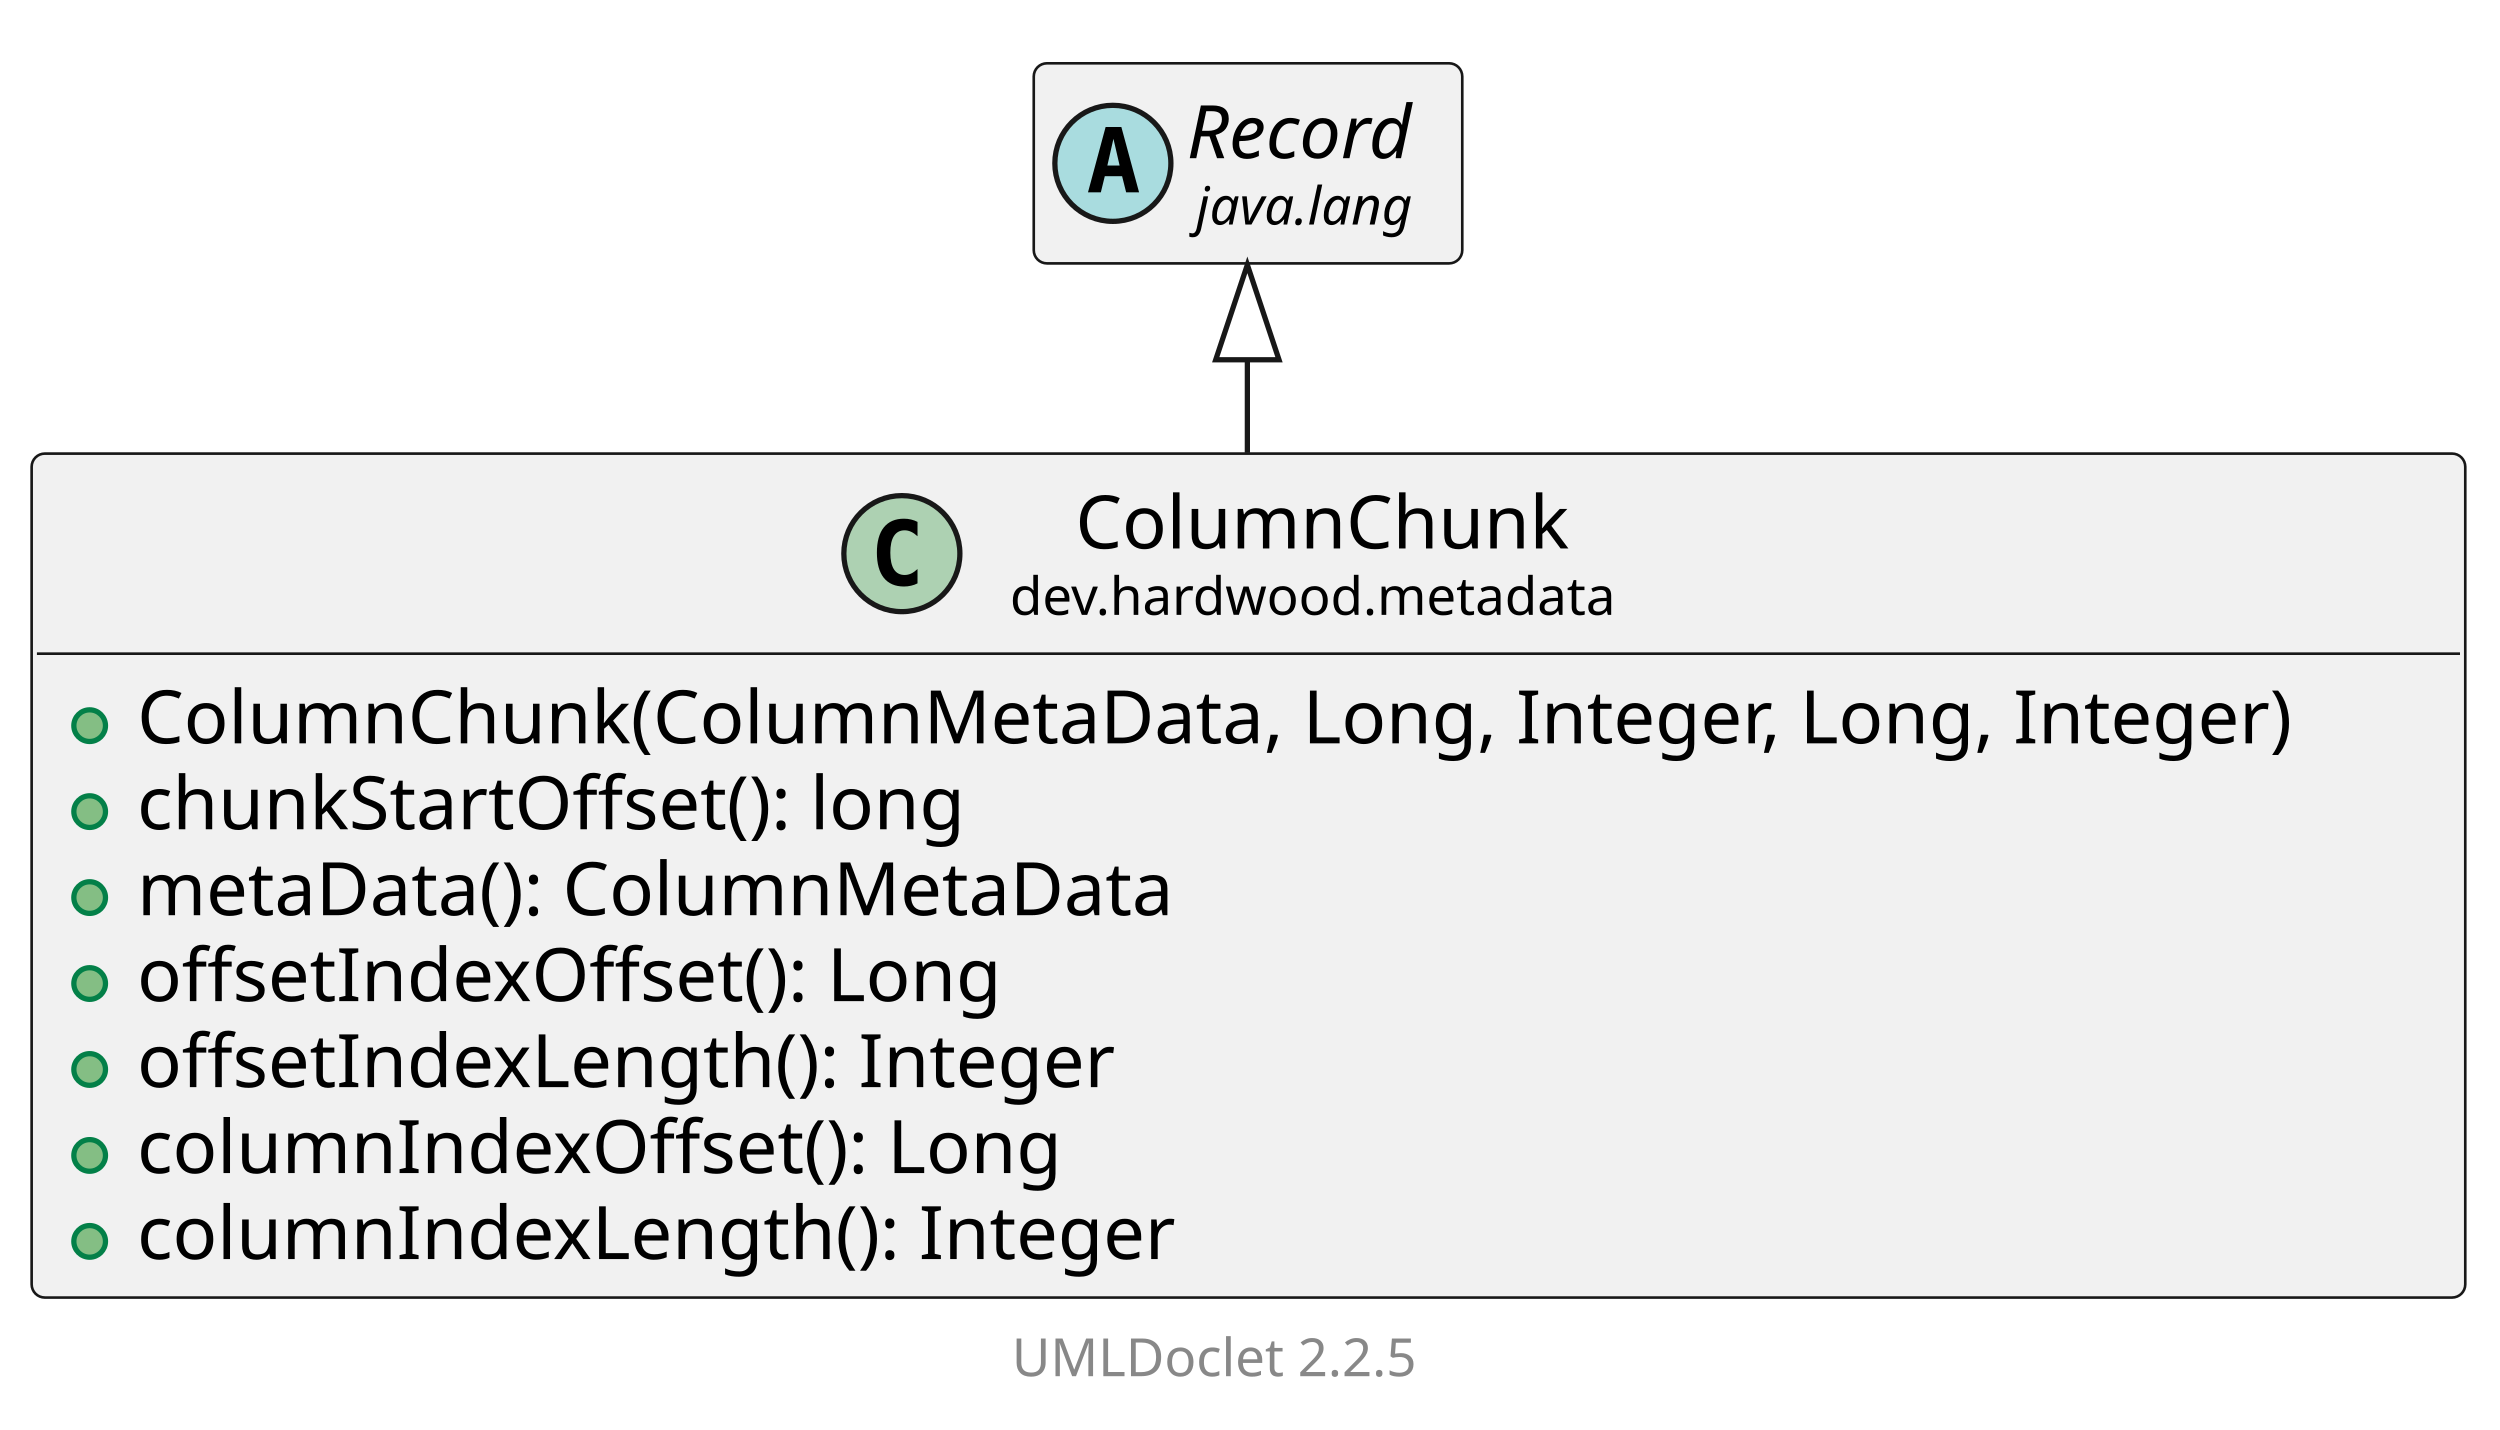
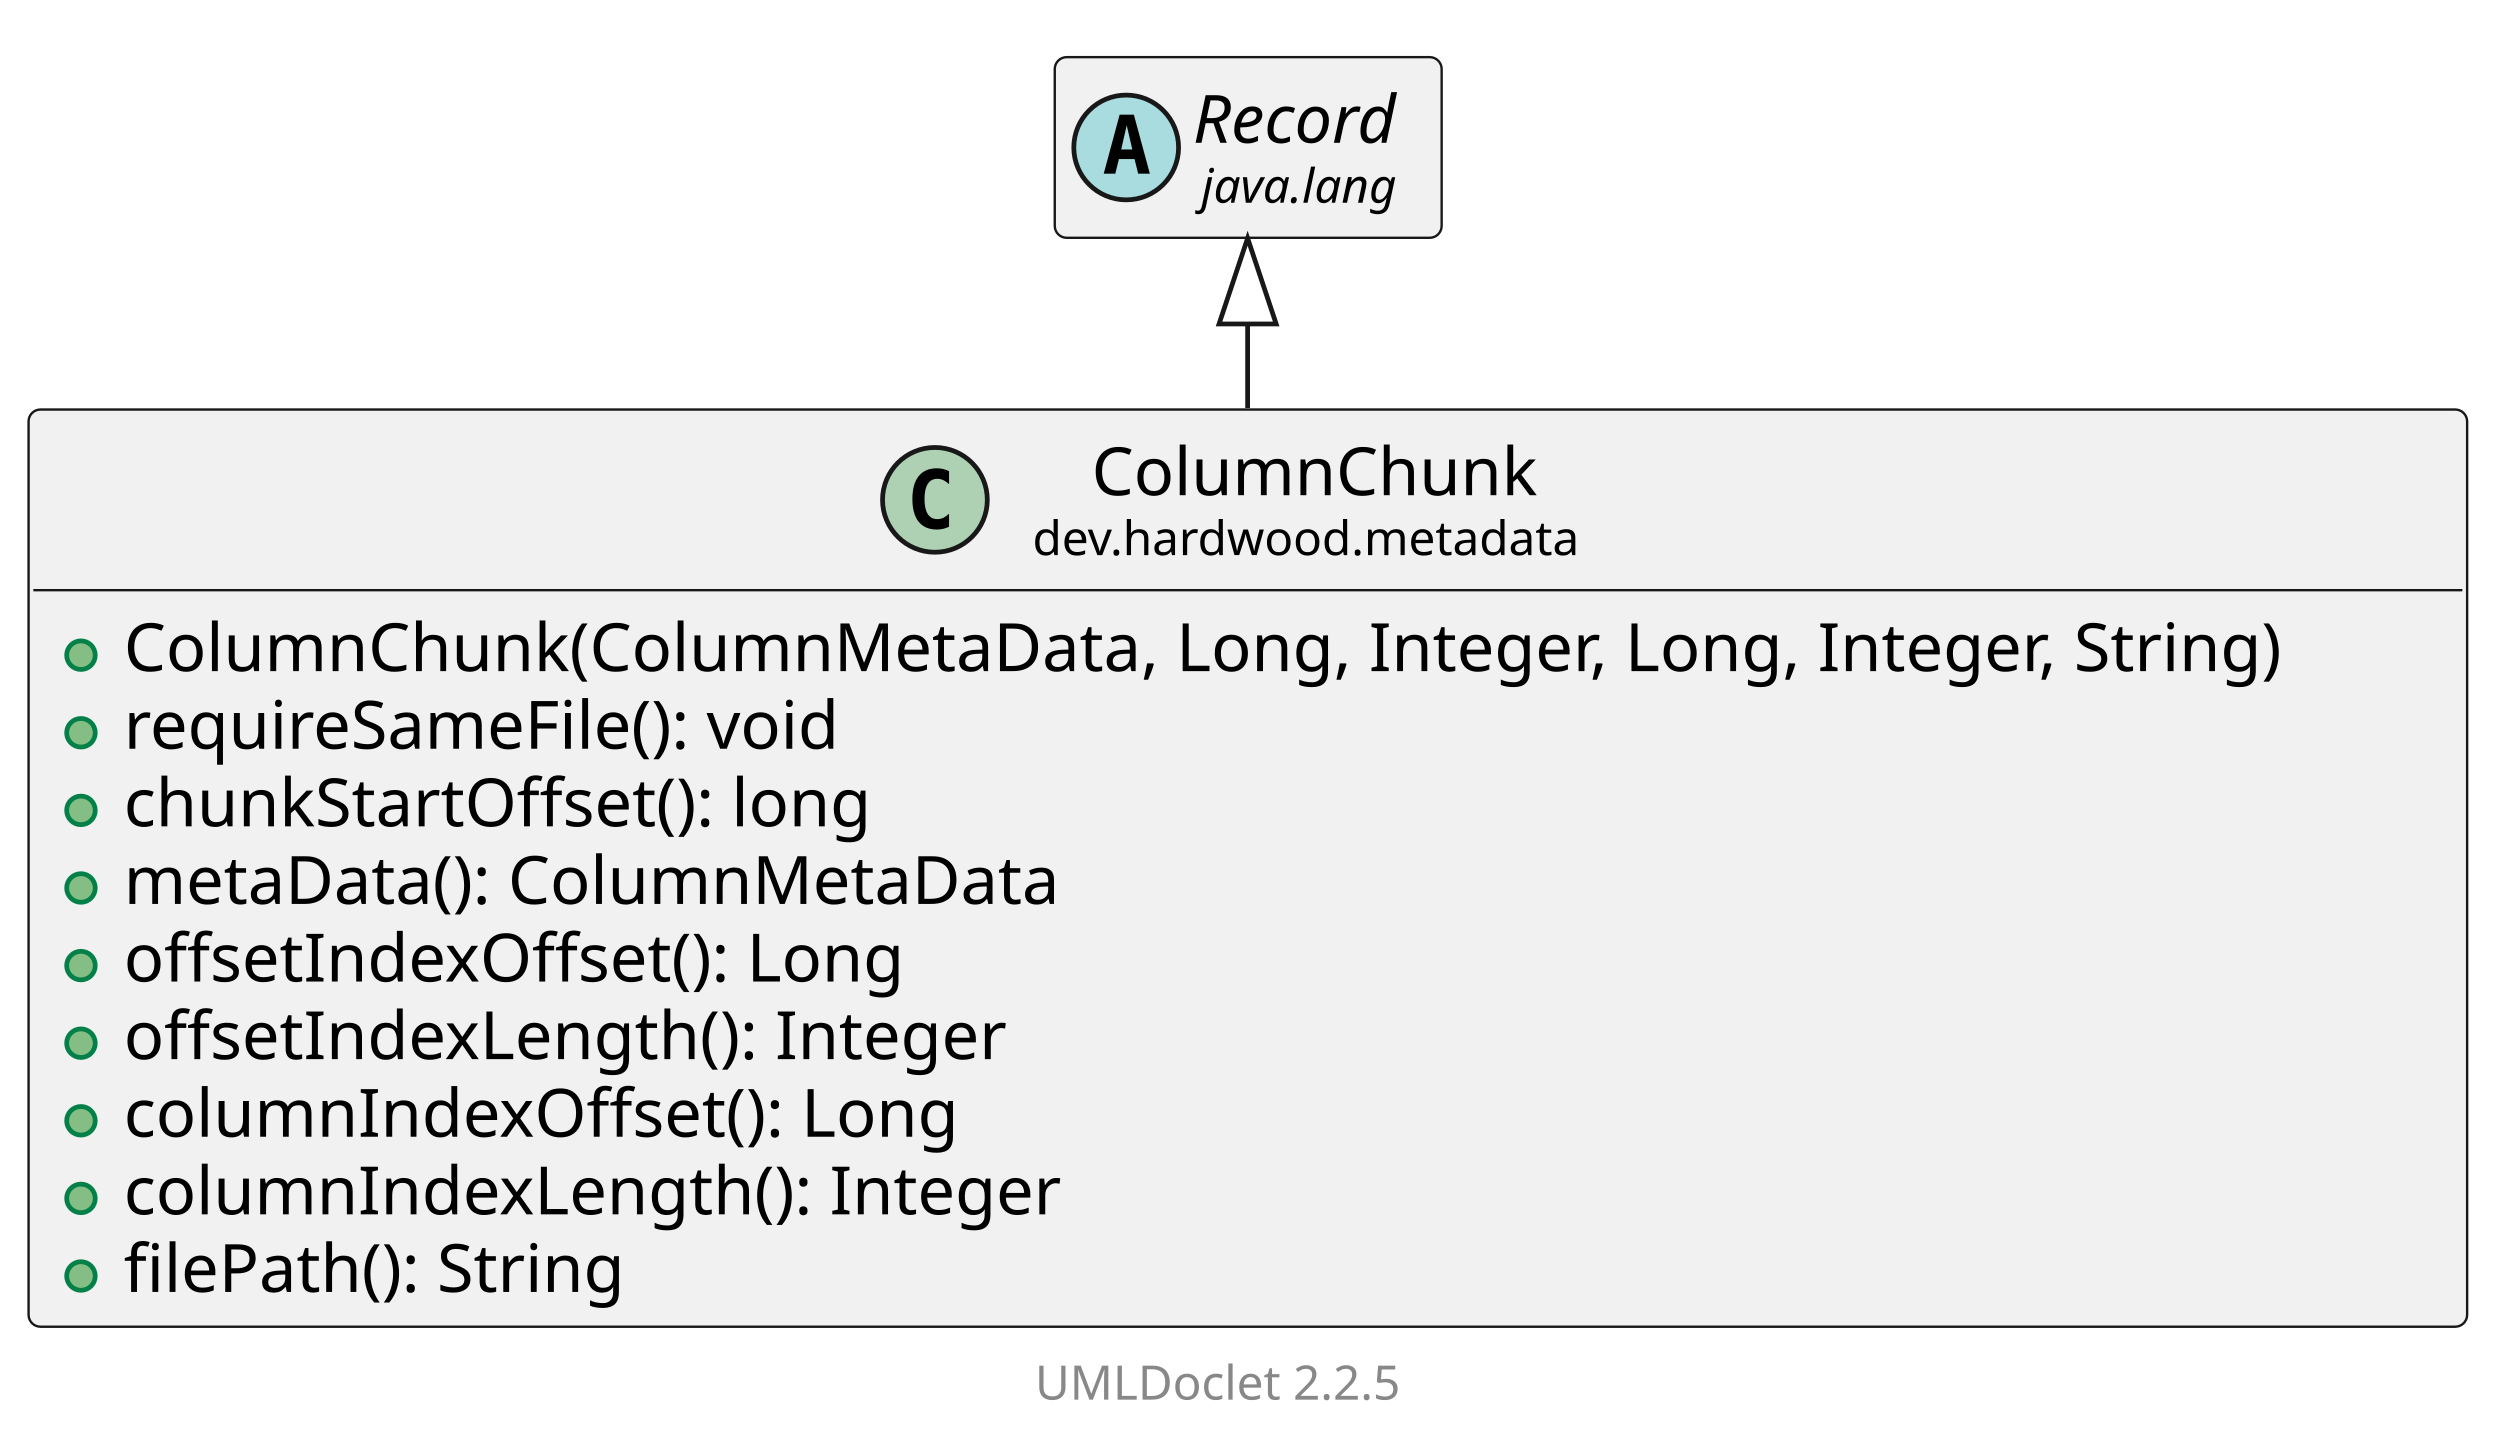
- <svg xmlns="http://www.w3.org/2000/svg" xmlns:xlink="http://www.w3.org/1999/xlink" contentStyleType="text/css" data-diagram-type="CLASS" height="271px" preserveAspectRatio="none" style="width:474px;height:271px;background:#FFFFFF;" version="1.1" viewBox="0 0 474 271" width="474px" zoomAndPan="magnify">
+ <svg xmlns="http://www.w3.org/2000/svg" xmlns:xlink="http://www.w3.org/1999/xlink" contentStyleType="text/css" data-diagram-type="CLASS" height="304px" preserveAspectRatio="none" style="width:525px;height:304px;background:#FFFFFF;" version="1.1" viewBox="0 0 525 304" width="525px" zoomAndPan="magnify">
  <defs />
  <g>
    <g class="entity" data-qualified-name="dev.hardwood.metadata.ColumnChunk" data-source-line="13" id="ent0002">
      <a href="ColumnChunk.html" target="_top" title="ColumnChunk.html" xlink:actuate="onRequest" xlink:href="ColumnChunk.html" xlink:show="new" xlink:title="ColumnChunk.html" xlink:type="simple">
-         <rect fill="#F1F1F1" height="160.016" rx="2.5" ry="2.5" style="stroke:#181818;stroke-width:0.5;" width="461.415" x="6" y="86" />
-         <ellipse cx="170.993" cy="104.969" fill="#ADD1B2" rx="11" ry="11" style="stroke:#181818;stroke-width:1;" />
-         <path d="M173.961,110.609 Q173.383,110.906 172.743,111.047 Q172.102,111.203 171.399,111.203 Q168.899,111.203 167.571,109.562 Q166.258,107.906 166.258,104.781 Q166.258,101.656 167.571,100 Q168.899,98.344 171.399,98.344 Q172.102,98.344 172.743,98.5 Q173.399,98.656 173.961,98.953 L173.961,101.672 Q173.336,101.094 172.743,100.828 Q172.149,100.547 171.524,100.547 Q170.18,100.547 169.493,101.625 Q168.805,102.688 168.805,104.781 Q168.805,106.875 169.493,107.953 Q170.18,109.016 171.524,109.016 Q172.149,109.016 172.743,108.75 Q173.336,108.469 173.961,107.891 L173.961,110.609 Z " fill="#000000" />
-         <text fill="#000000" font-family="sans-serif" font-size="14" lengthAdjust="spacing" textLength="98.116" x="203.899" y="103.995">ColumnChunk</text>
-         <text fill="#000000" font-family="sans-serif" font-size="10" lengthAdjust="spacing" textLength="122.93" x="191.493" y="116.579">dev.hardwood.metadata</text>
-         <line style="stroke:#181818;stroke-width:0.5;" x1="7" x2="466.415" y1="123.938" y2="123.938" />
+         <rect fill="#F1F1F1" height="192.609" rx="2.5" ry="2.5" style="stroke:#181818;stroke-width:0.5;" width="512.097" x="6" y="86" />
+         <ellipse cx="196.333" cy="104.969" fill="#ADD1B2" rx="11" ry="11" style="stroke:#181818;stroke-width:1;" />
+         <path d="M199.302,110.609 Q198.724,110.906 198.083,111.047 Q197.443,111.203 196.74,111.203 Q194.24,111.203 192.912,109.562 Q191.599,107.906 191.599,104.781 Q191.599,101.656 192.912,100 Q194.24,98.344 196.74,98.344 Q197.443,98.344 198.083,98.5 Q198.74,98.656 199.302,98.953 L199.302,101.672 Q198.677,101.094 198.083,100.828 Q197.49,100.547 196.865,100.547 Q195.521,100.547 194.833,101.625 Q194.146,102.688 194.146,104.781 Q194.146,106.875 194.833,107.953 Q195.521,109.016 196.865,109.016 Q197.49,109.016 198.083,108.75 Q198.677,108.469 199.302,107.891 L199.302,110.609 Z " fill="#000000" />
+         <text fill="#000000" font-family="sans-serif" font-size="14" lengthAdjust="spacing" textLength="98.116" x="229.24" y="103.995">ColumnChunk</text>
+         <text fill="#000000" font-family="sans-serif" font-size="10" lengthAdjust="spacing" textLength="122.93" x="216.833" y="116.579">dev.hardwood.metadata</text>
+         <line style="stroke:#181818;stroke-width:0.5;" x1="7" x2="517.097" y1="123.938" y2="123.938" />
      </a>
      <g data-visibility-modifier="PUBLIC_METHOD">
        <a href="ColumnChunk.html" target="_top" title="ColumnChunk.html" xlink:actuate="onRequest" xlink:href="ColumnChunk.html" xlink:show="new" xlink:title="ColumnChunk.html" xlink:type="simple">
          <ellipse cx="17" cy="137.586" fill="#84BE84" rx="3" ry="3" style="stroke:#038048;stroke-width:1;" />
        </a>
      </g>
      <a href="ColumnChunk.html" target="_top" title="ColumnChunk.html" xlink:actuate="onRequest" xlink:href="ColumnChunk.html" xlink:show="new" xlink:title="ColumnChunk.html" xlink:type="simple">
-         <text fill="#000000" font-family="sans-serif" font-size="14" lengthAdjust="spacing" textLength="435.415" x="26" y="140.933">ColumnChunk(ColumnMetaData, Long, Integer, Long, Integer)</text>
+         <text fill="#000000" font-family="sans-serif" font-size="14" lengthAdjust="spacing" textLength="486.097" x="26" y="140.933">ColumnChunk(ColumnMetaData, Long, Integer, Long, Integer, String)</text>
      </a>
      <g data-visibility-modifier="PUBLIC_METHOD">
        <a href="ColumnChunk.html" target="_top" title="ColumnChunk.html" xlink:actuate="onRequest" xlink:href="ColumnChunk.html" xlink:show="new" xlink:title="ColumnChunk.html" xlink:type="simple">
          <ellipse cx="17" cy="153.883" fill="#84BE84" rx="3" ry="3" style="stroke:#038048;stroke-width:1;" />
        </a>
      </g>
      <a href="ColumnChunk.html" target="_top" title="ColumnChunk.html" xlink:actuate="onRequest" xlink:href="ColumnChunk.html" xlink:show="new" xlink:title="ColumnChunk.html" xlink:type="simple">
-         <text fill="#000000" font-family="sans-serif" font-size="14" lengthAdjust="spacing" textLength="169.203" x="26" y="157.23">chunkStartOffset(): long</text>
+         <text fill="#000000" font-family="sans-serif" font-size="14" lengthAdjust="spacing" textLength="164.268" x="26" y="157.23">requireSameFile(): void</text>
      </a>
      <g data-visibility-modifier="PUBLIC_METHOD">
        <a href="ColumnChunk.html" target="_top" title="ColumnChunk.html" xlink:actuate="onRequest" xlink:href="ColumnChunk.html" xlink:show="new" xlink:title="ColumnChunk.html" xlink:type="simple">
          <ellipse cx="17" cy="170.18" fill="#84BE84" rx="3" ry="3" style="stroke:#038048;stroke-width:1;" />
        </a>
      </g>
      <a href="ColumnChunk.html" target="_top" title="ColumnChunk.html" xlink:actuate="onRequest" xlink:href="ColumnChunk.html" xlink:show="new" xlink:title="ColumnChunk.html" xlink:type="simple">
-         <text fill="#000000" font-family="sans-serif" font-size="14" lengthAdjust="spacing" textLength="211.641" x="26" y="173.526">metaData(): ColumnMetaData</text>
+         <text fill="#000000" font-family="sans-serif" font-size="14" lengthAdjust="spacing" textLength="169.203" x="26" y="173.526">chunkStartOffset(): long</text>
      </a>
      <g data-visibility-modifier="PUBLIC_METHOD">
        <a href="ColumnChunk.html" target="_top" title="ColumnChunk.html" xlink:actuate="onRequest" xlink:href="ColumnChunk.html" xlink:show="new" xlink:title="ColumnChunk.html" xlink:type="simple">
          <ellipse cx="17" cy="186.477" fill="#84BE84" rx="3" ry="3" style="stroke:#038048;stroke-width:1;" />
        </a>
      </g>
      <a href="ColumnChunk.html" target="_top" title="ColumnChunk.html" xlink:actuate="onRequest" xlink:href="ColumnChunk.html" xlink:show="new" xlink:title="ColumnChunk.html" xlink:type="simple">
-         <text fill="#000000" font-family="sans-serif" font-size="14" lengthAdjust="spacing" textLength="175.096" x="26" y="189.823">offsetIndexOffset(): Long</text>
+         <text fill="#000000" font-family="sans-serif" font-size="14" lengthAdjust="spacing" textLength="211.641" x="26" y="189.823">metaData(): ColumnMetaData</text>
      </a>
      <g data-visibility-modifier="PUBLIC_METHOD">
        <a href="ColumnChunk.html" target="_top" title="ColumnChunk.html" xlink:actuate="onRequest" xlink:href="ColumnChunk.html" xlink:show="new" xlink:title="ColumnChunk.html" xlink:type="simple">
          <ellipse cx="17" cy="202.773" fill="#84BE84" rx="3" ry="3" style="stroke:#038048;stroke-width:1;" />
        </a>
      </g>
      <a href="ColumnChunk.html" target="_top" title="ColumnChunk.html" xlink:actuate="onRequest" xlink:href="ColumnChunk.html" xlink:show="new" xlink:title="ColumnChunk.html" xlink:type="simple">
-         <text fill="#000000" font-family="sans-serif" font-size="14" lengthAdjust="spacing" textLength="197.593" x="26" y="206.12">offsetIndexLength(): Integer</text>
+         <text fill="#000000" font-family="sans-serif" font-size="14" lengthAdjust="spacing" textLength="175.096" x="26" y="206.12">offsetIndexOffset(): Long</text>
      </a>
      <g data-visibility-modifier="PUBLIC_METHOD">
        <a href="ColumnChunk.html" target="_top" title="ColumnChunk.html" xlink:actuate="onRequest" xlink:href="ColumnChunk.html" xlink:show="new" xlink:title="ColumnChunk.html" xlink:type="simple">
          <ellipse cx="17" cy="219.07" fill="#84BE84" rx="3" ry="3" style="stroke:#038048;stroke-width:1;" />
        </a>
      </g>
      <a href="ColumnChunk.html" target="_top" title="ColumnChunk.html" xlink:actuate="onRequest" xlink:href="ColumnChunk.html" xlink:show="new" xlink:title="ColumnChunk.html" xlink:type="simple">
-         <text fill="#000000" font-family="sans-serif" font-size="14" lengthAdjust="spacing" textLength="186.812" x="26" y="222.417">columnIndexOffset(): Long</text>
+         <text fill="#000000" font-family="sans-serif" font-size="14" lengthAdjust="spacing" textLength="197.593" x="26" y="222.417">offsetIndexLength(): Integer</text>
      </a>
      <g data-visibility-modifier="PUBLIC_METHOD">
        <a href="ColumnChunk.html" target="_top" title="ColumnChunk.html" xlink:actuate="onRequest" xlink:href="ColumnChunk.html" xlink:show="new" xlink:title="ColumnChunk.html" xlink:type="simple">
          <ellipse cx="17" cy="235.367" fill="#84BE84" rx="3" ry="3" style="stroke:#038048;stroke-width:1;" />
        </a>
      </g>
      <a href="ColumnChunk.html" target="_top" title="ColumnChunk.html" xlink:actuate="onRequest" xlink:href="ColumnChunk.html" xlink:show="new" xlink:title="ColumnChunk.html" xlink:type="simple">
-         <text fill="#000000" font-family="sans-serif" font-size="14" lengthAdjust="spacing" textLength="209.31" x="26" y="238.714">columnIndexLength(): Integer</text>
+         <text fill="#000000" font-family="sans-serif" font-size="14" lengthAdjust="spacing" textLength="186.812" x="26" y="238.714">columnIndexOffset(): Long</text>
+       </a>
+       <g data-visibility-modifier="PUBLIC_METHOD">
+         <a href="ColumnChunk.html" target="_top" title="ColumnChunk.html" xlink:actuate="onRequest" xlink:href="ColumnChunk.html" xlink:show="new" xlink:title="ColumnChunk.html" xlink:type="simple">
+           <ellipse cx="17" cy="251.664" fill="#84BE84" rx="3" ry="3" style="stroke:#038048;stroke-width:1;" />
+         </a>
+       </g>
+       <a href="ColumnChunk.html" target="_top" title="ColumnChunk.html" xlink:actuate="onRequest" xlink:href="ColumnChunk.html" xlink:show="new" xlink:title="ColumnChunk.html" xlink:type="simple">
+         <text fill="#000000" font-family="sans-serif" font-size="14" lengthAdjust="spacing" textLength="209.31" x="26" y="255.011">columnIndexLength(): Integer</text>
+       </a>
+       <g data-visibility-modifier="PUBLIC_METHOD">
+         <a href="ColumnChunk.html" target="_top" title="ColumnChunk.html" xlink:actuate="onRequest" xlink:href="ColumnChunk.html" xlink:show="new" xlink:title="ColumnChunk.html" xlink:type="simple">
+           <ellipse cx="17" cy="267.961" fill="#84BE84" rx="3" ry="3" style="stroke:#038048;stroke-width:1;" />
+         </a>
+       </g>
+       <a href="ColumnChunk.html" target="_top" title="ColumnChunk.html" xlink:actuate="onRequest" xlink:href="ColumnChunk.html" xlink:show="new" xlink:title="ColumnChunk.html" xlink:type="simple">
+         <text fill="#000000" font-family="sans-serif" font-size="14" lengthAdjust="spacing" textLength="114.577" x="26" y="271.308">filePath(): String</text>
      </a>
    </g>
-     <g class="entity" data-qualified-name="java.lang.Record" data-source-line="23" id="ent0003">
-       <rect fill="#F1F1F1" height="37.938" rx="2.5" ry="2.5" style="stroke:#181818;stroke-width:0.5;" width="81.246" x="196" y="12" />
-       <ellipse cx="211" cy="30.969" fill="#A9DCDF" rx="11" ry="11" style="stroke:#181818;stroke-width:1;" />
-       <path d="M211.109,26.312 L209.953,31.391 L212.281,31.391 L211.109,26.312 Z M209.625,24.078 L212.609,24.078 L215.969,36.469 L213.516,36.469 L212.75,33.406 L209.469,33.406 L208.719,36.469 L206.281,36.469 L209.625,24.078 Z " fill="#000000" />
-       <text fill="#000000" font-family="sans-serif" font-size="14" font-style="italic" lengthAdjust="spacing" textLength="49.246" x="225" y="29.995">Record</text>
-       <text fill="#000000" font-family="sans-serif" font-size="10" font-style="italic" lengthAdjust="spacing" textLength="45.723" x="226.762" y="42.579">java.lang</text>
+     <g class="entity" data-qualified-name="java.lang.Record" data-source-line="25" id="ent0003">
+       <rect fill="#F1F1F1" height="37.938" rx="2.5" ry="2.5" style="stroke:#181818;stroke-width:0.5;" width="81.246" x="221.5" y="12" />
+       <ellipse cx="236.5" cy="30.969" fill="#A9DCDF" rx="11" ry="11" style="stroke:#181818;stroke-width:1;" />
+       <path d="M236.609,26.312 L235.453,31.391 L237.781,31.391 L236.609,26.312 Z M235.125,24.078 L238.109,24.078 L241.469,36.469 L239.016,36.469 L238.25,33.406 L234.969,33.406 L234.219,36.469 L231.781,36.469 L235.125,24.078 Z " fill="#000000" />
+       <text fill="#000000" font-family="sans-serif" font-size="14" font-style="italic" lengthAdjust="spacing" textLength="49.246" x="250.5" y="29.995">Record</text>
+       <text fill="#000000" font-family="sans-serif" font-size="10" font-style="italic" lengthAdjust="spacing" textLength="45.723" x="252.262" y="42.579">java.lang</text>
    </g>
    <g class="link" data-entity-1="ent0003" data-entity-2="ent0002" data-link-type="extension" id="lnk4">
-       <polygon fill="none" points="236.5,50.214,230.5,68.214,242.5,68.214,236.5,50.214" style="stroke:#181818;stroke-width:1;" />
-       <path d="M236.5,68.214 C236.5,77.89 236.5,72.524 236.5,85.862" fill="none" style="stroke:#181818;stroke-width:1;" />
+       <polygon fill="none" points="262,50.033,256,68.033,268,68.033,262,50.033" style="stroke:#181818;stroke-width:1;" />
+       <path d="M262,68.033 C262,77.585 262,72.135 262,85.692" fill="none" style="stroke:#181818;stroke-width:1;" />
    </g>
-     <g class="footer" data-source-line="33">
-       <text fill="#888888" font-family="sans-serif" font-size="10" lengthAdjust="spacing" textLength="3.179" x="231.411" y="249.282"> </text>
+     <g class="footer" data-source-line="35">
+       <text fill="#888888" font-family="sans-serif" font-size="10" lengthAdjust="spacing" textLength="3.179" x="256.911" y="282.282"> </text>
      <a href="https://github.com/talsma-ict/umldoclet" target="_top" title="https://github.com/talsma-ict/umldoclet" xlink:actuate="onRequest" xlink:href="https://github.com/talsma-ict/umldoclet" xlink:show="new" xlink:title="https://github.com/talsma-ict/umldoclet" xlink:type="simple">
-         <text fill="#888888" font-family="sans-serif" font-size="10" lengthAdjust="spacing" textLength="82.31" x="191.845" y="260.923">UMLDoclet 2.2.5</text>
+         <text fill="#888888" font-family="sans-serif" font-size="10" lengthAdjust="spacing" textLength="82.31" x="217.345" y="293.923">UMLDoclet 2.2.5</text>
      </a>
    </g>
  </g>
</svg>
